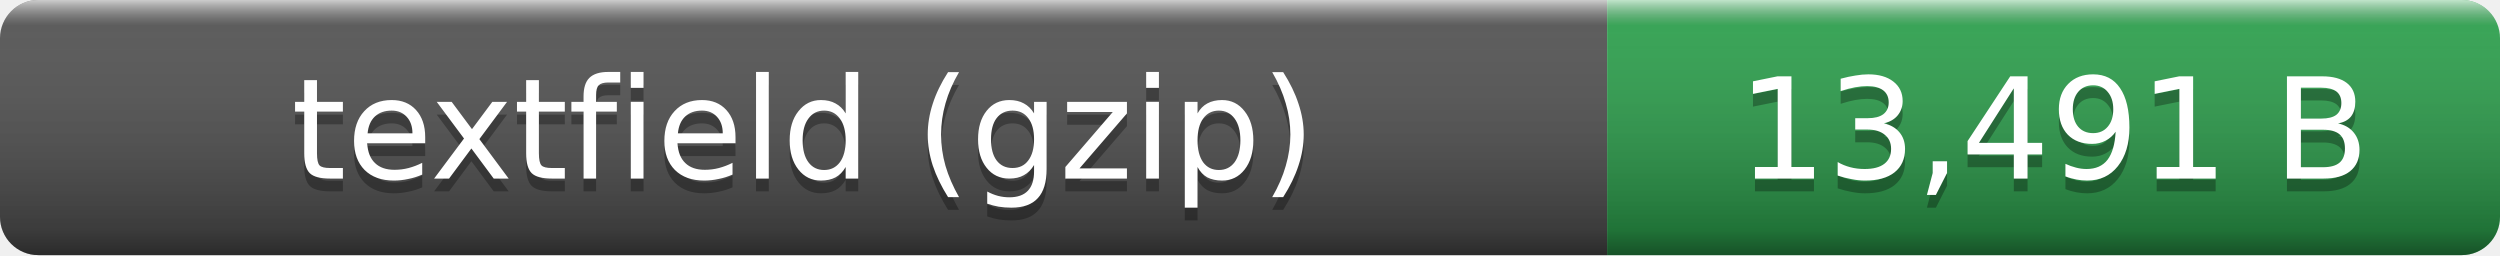
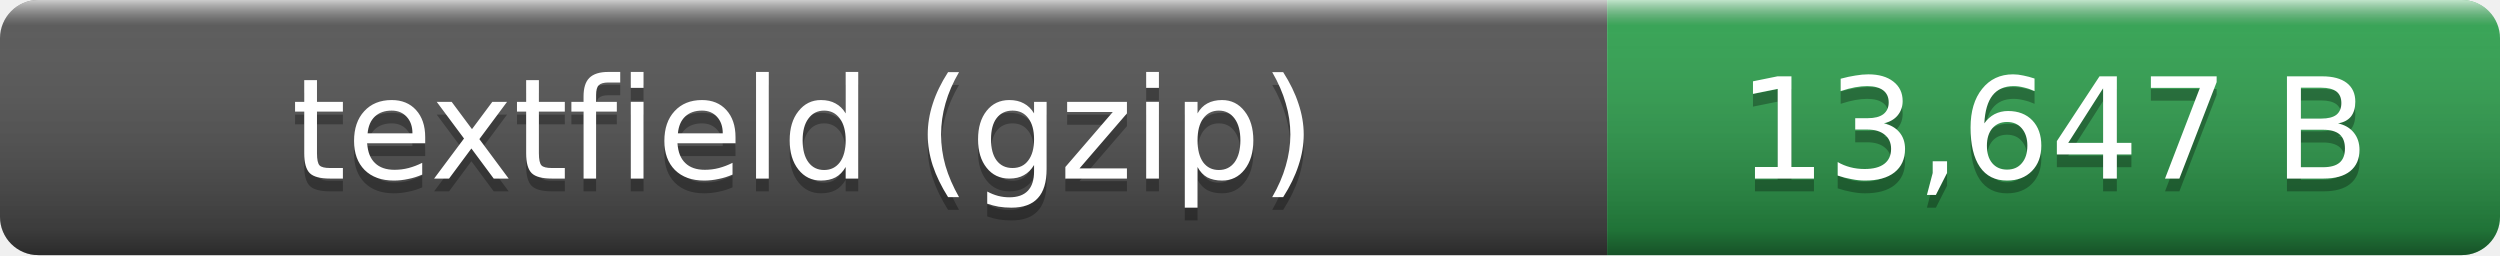
- <svg xmlns="http://www.w3.org/2000/svg" width="196" height="20" role="img" aria-label="textfield (gzip): 13,491 B">
+ <svg xmlns="http://www.w3.org/2000/svg" width="196" height="20" role="img" aria-label="textfield (gzip): 13,647 B">
  <linearGradient id="smooth" x2="0" y2="100%">
    <stop offset="0" stop-color="#fff" stop-opacity=".7" />
    <stop offset=".1" stop-color="#aaa" stop-opacity=".1" />
    <stop offset=".9" stop-opacity=".3" />
    <stop offset="1" stop-opacity=".5" />
  </linearGradient>
  <clipPath id="round">
    <rect width="196" height="20" rx="3" fill="#fff" />
  </clipPath>
  <g clip-path="url(#round)">
    <rect width="126" height="20" fill="#555" />
    <rect x="126" width="70" height="20" fill="#2ea44f" />
    <rect width="196" height="20" fill="url(#smooth)" />
  </g>
  <g fill="#fff" text-anchor="middle" font-family="Verdana,Geneva,DejaVu Sans,sans-serif" font-size="11">
    <text x="63" y="15" fill="#010101" fill-opacity=".3">textfield (gzip)</text>
    <text x="63" y="14">textfield (gzip)</text>
-     <text x="161" y="15" fill="#010101" fill-opacity=".3">13,491 B</text>
-     <text x="161" y="14">13,491 B</text>
+     <text x="161" y="15" fill="#010101" fill-opacity=".3">13,647 B</text>
+     <text x="161" y="14">13,647 B</text>
  </g>
</svg>
